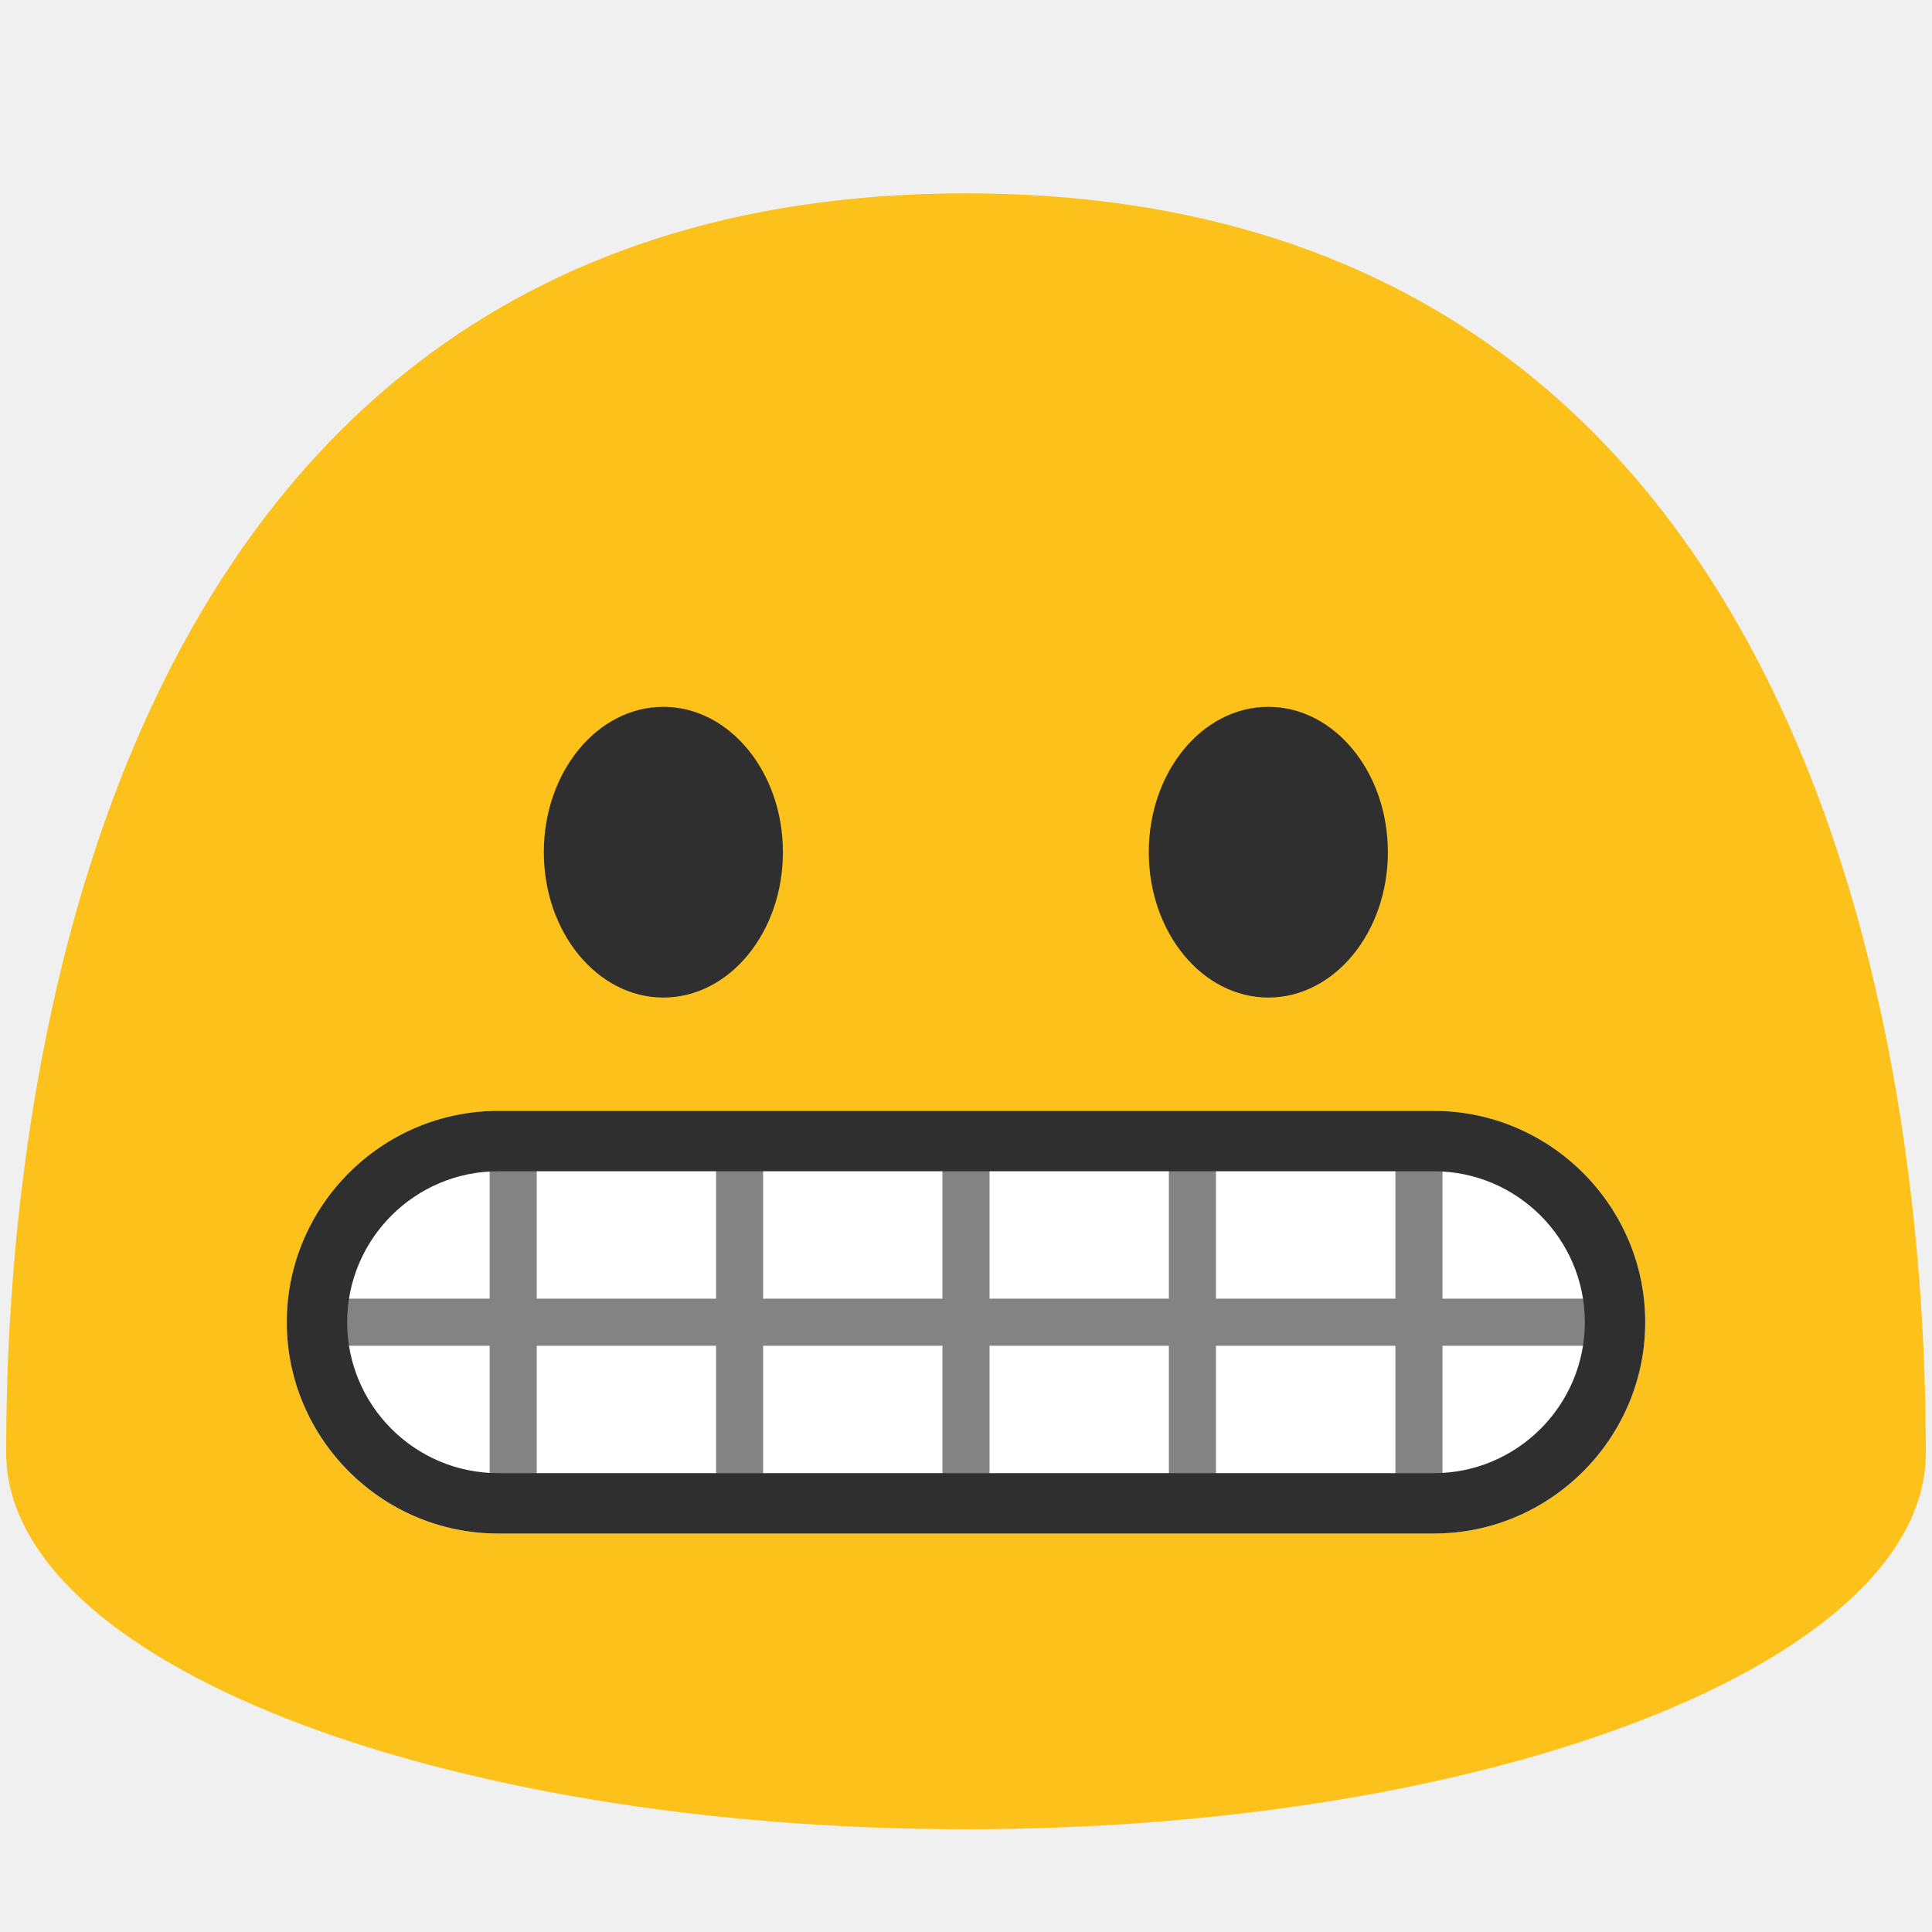
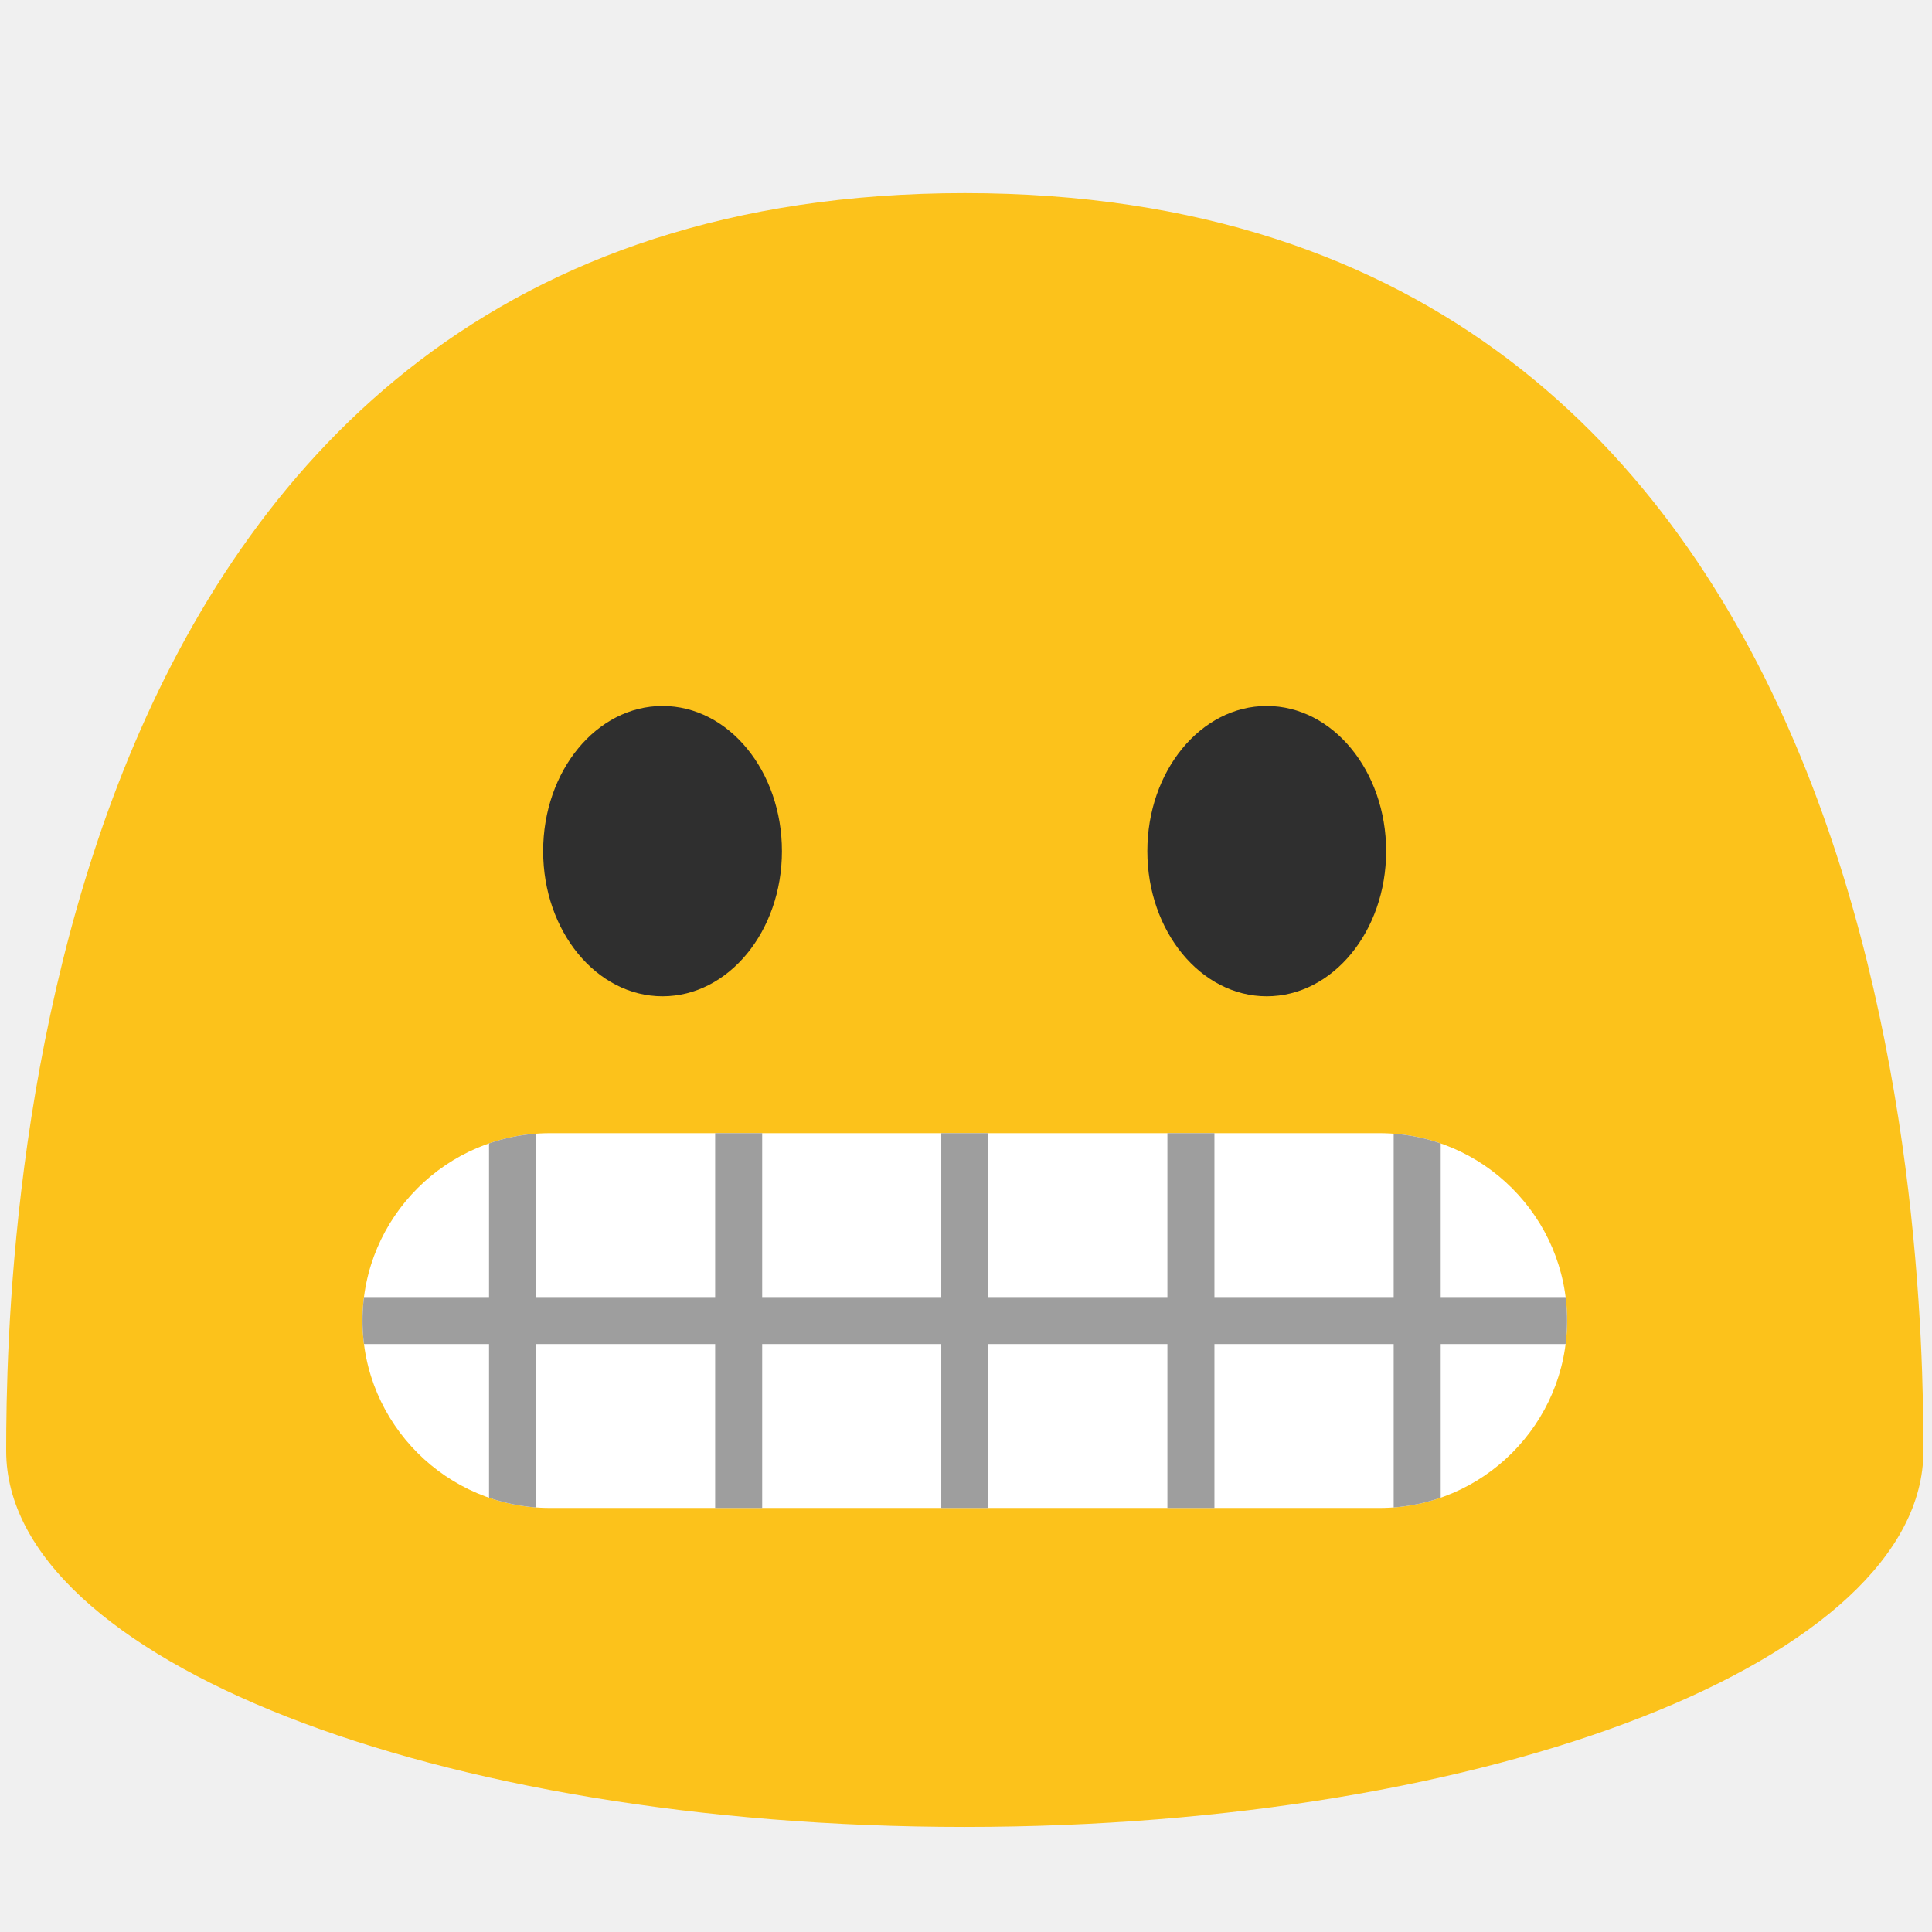
- <svg xmlns="http://www.w3.org/2000/svg" width="128" height="128">
-   <path d="M64 12.81C1.88 12.81.41 82.46.41 96.25c0 13.77 28.47 24.94 63.59 24.94 35.12 0 63.59-11.17 63.59-24.94 0-13.79-1.46-83.44-63.59-83.44z" fill="#fcc21b" />
-   <ellipse cx="43.95" cy="56.46" rx="7.92" ry="9.63" fill="#2f2f2f" />
-   <ellipse cx="84.03" cy="56.46" rx="7.92" ry="9.63" fill="#2f2f2f" />
-   <path d="M95 101.6H33c-7.7 0-14-6.3-14-14s6.3-14 14-14h62c7.7 0 14 6.3 14 14s-6.3 14-14 14z" fill="#fff" />
-   <g fill="#838383">
-     <path d="M47.44 75.17h3.12v25h-3.12zM32.44 75.17h3.12v25h-3.12zM92.45 75.17h3.12v25h-3.12zM77.44 75.17h3.12v25h-3.12zM62.44 75.17h3.12v25h-3.12z" />
-     <path d="M20.49 86.04h87.01v3.12H20.49z" />
+ <svg xmlns="http://www.w3.org/2000/svg" width="100%" height="100%" viewBox="0 0 534 534" version="1.1" xml:space="preserve" style="fill-rule:evenodd;clip-rule:evenodd;stroke-linejoin:round;stroke-miterlimit:2;">
+   <path d="M266.667,53.375c-258.834,0 -264.959,290.208 -264.959,347.667c0,57.375 118.625,103.916 264.959,103.916c146.333,0 264.958,-46.541 264.958,-103.916c0,-57.459 -6.083,-347.667 -264.958,-347.667Z" style="fill:#fcc21b;fill-rule:nonzero;" />
+   <ellipse cx="183.125" cy="235.25" rx="33" ry="40.125" style="fill:#2f2f2f;" />
+   <ellipse cx="350.125" cy="235.25" rx="33" ry="40.125" style="fill:#2f2f2f;" />
+   <path d="M381.348,416.792l-229.363,-0c-28.485,-0 -51.792,-23.307 -51.792,-51.792c0,-28.485 23.307,-51.792 51.792,-51.792l229.363,0c28.486,0 51.792,23.307 51.792,51.792c-0,28.485 -23.306,51.792 -51.792,51.792Z" style="fill:#fff;fill-rule:nonzero;" />
+   <g>
+     <clipPath id="_clip1">
+       <path d="M381.348,416.792l-229.363,-0c-28.485,-0 -51.792,-23.307 -51.792,-51.792c0,-28.485 23.307,-51.792 51.792,-51.792l229.363,0c28.486,0 51.792,23.307 51.792,51.792c-0,28.485 -23.306,51.792 -51.792,51.792Z" clip-rule="nonzero" />
+     </clipPath>
+     <g clip-path="url(#_clip1)">
+       <path d="M197.667,313.208l13,0l-0,104.167l-13,0l-0,-104.167Zm-62.5,0l13,0l-0,104.167l-13,0l-0,-104.167Zm250.041,0l13,0l0,104.167l-13,0l0,-104.167Zm-62.541,0l13,0l-0,104.167l-13,0l-0,-104.167Zm-62.5,0l13,0l-0,104.167l-13,0l-0,-104.167Z" style="fill:#9e9e9e;fill-rule:nonzero;" />
+       <rect x="85.375" y="358.5" width="362.542" height="13" style="fill:#9e9e9e;fill-rule:nonzero;" />
+     </g>
  </g>
-   <path d="M95 77.6c5.51 0 10 4.49 10 10s-4.49 10-10 10H33c-5.51 0-10-4.49-10-10s4.49-10 10-10h62m0-4H33c-7.7 0-14 6.3-14 14s6.3 14 14 14h62c7.7 0 14-6.3 14-14s-6.3-14-14-14z" fill="#2f2f2f" />
</svg>
